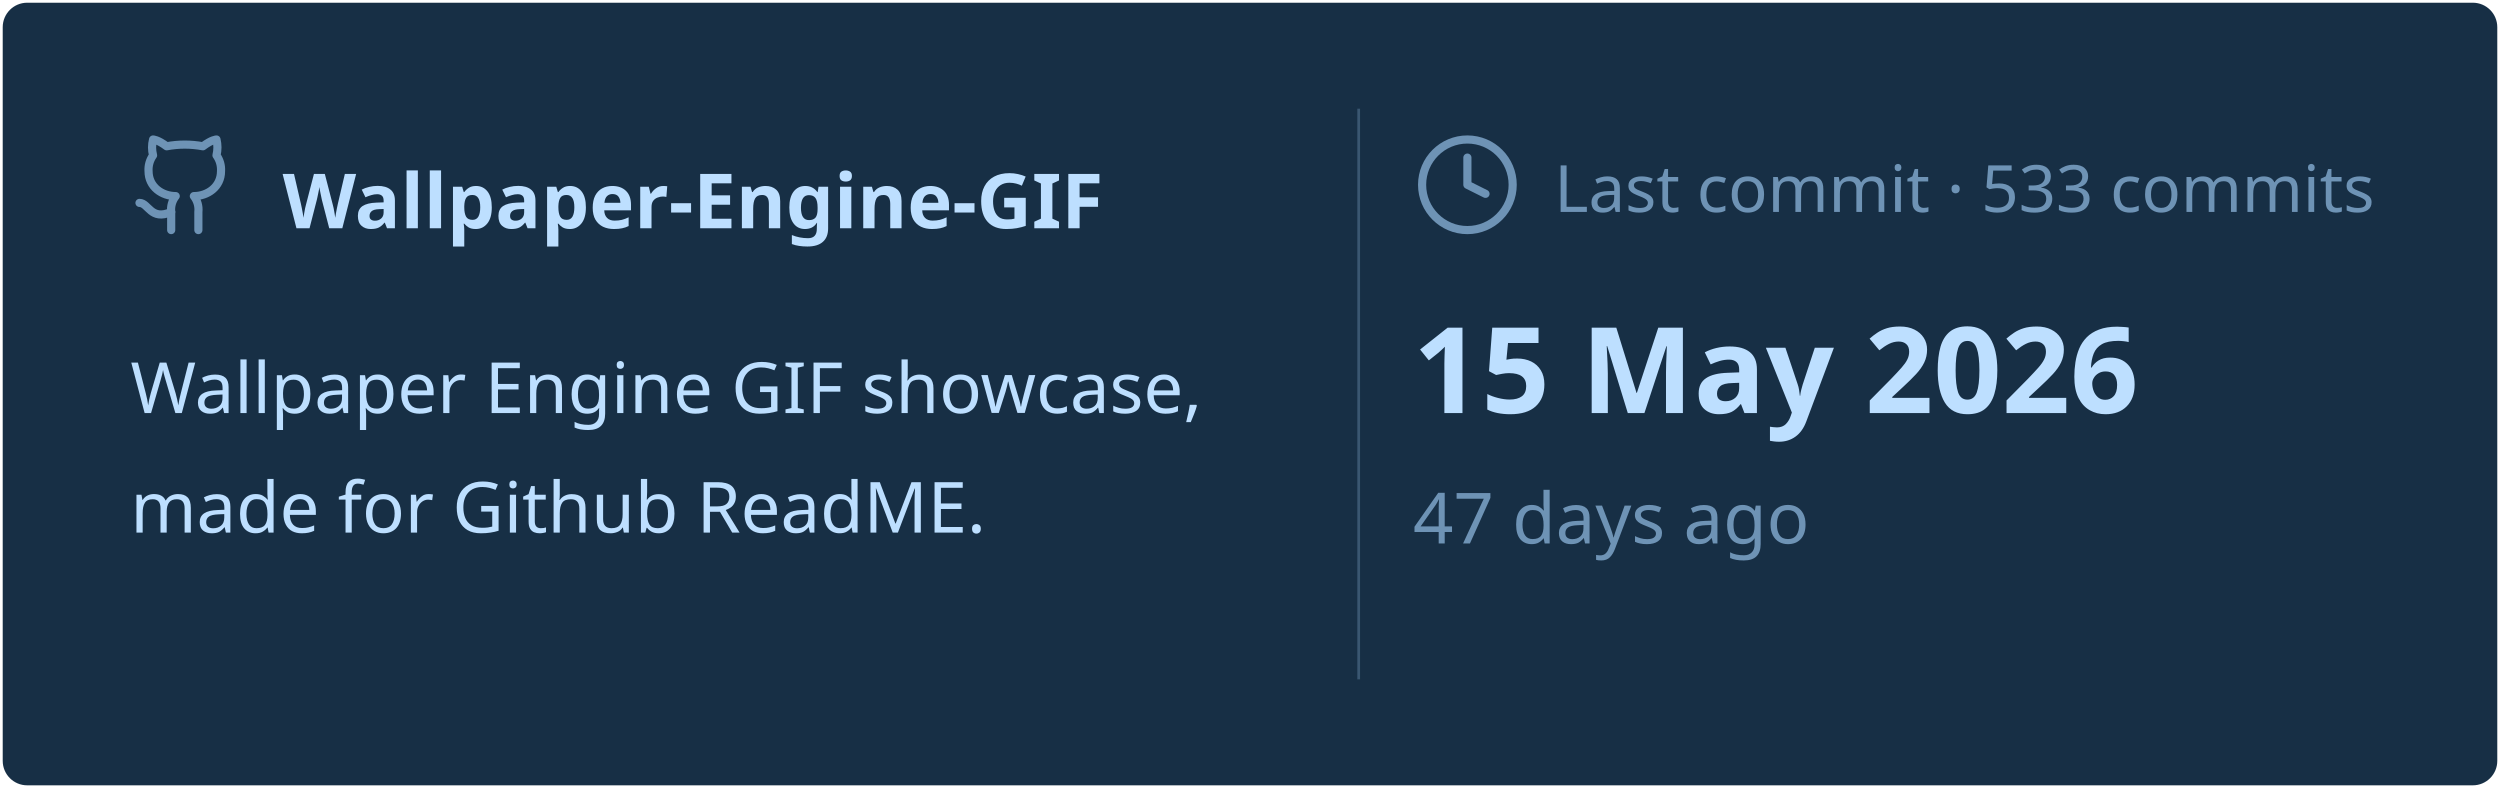
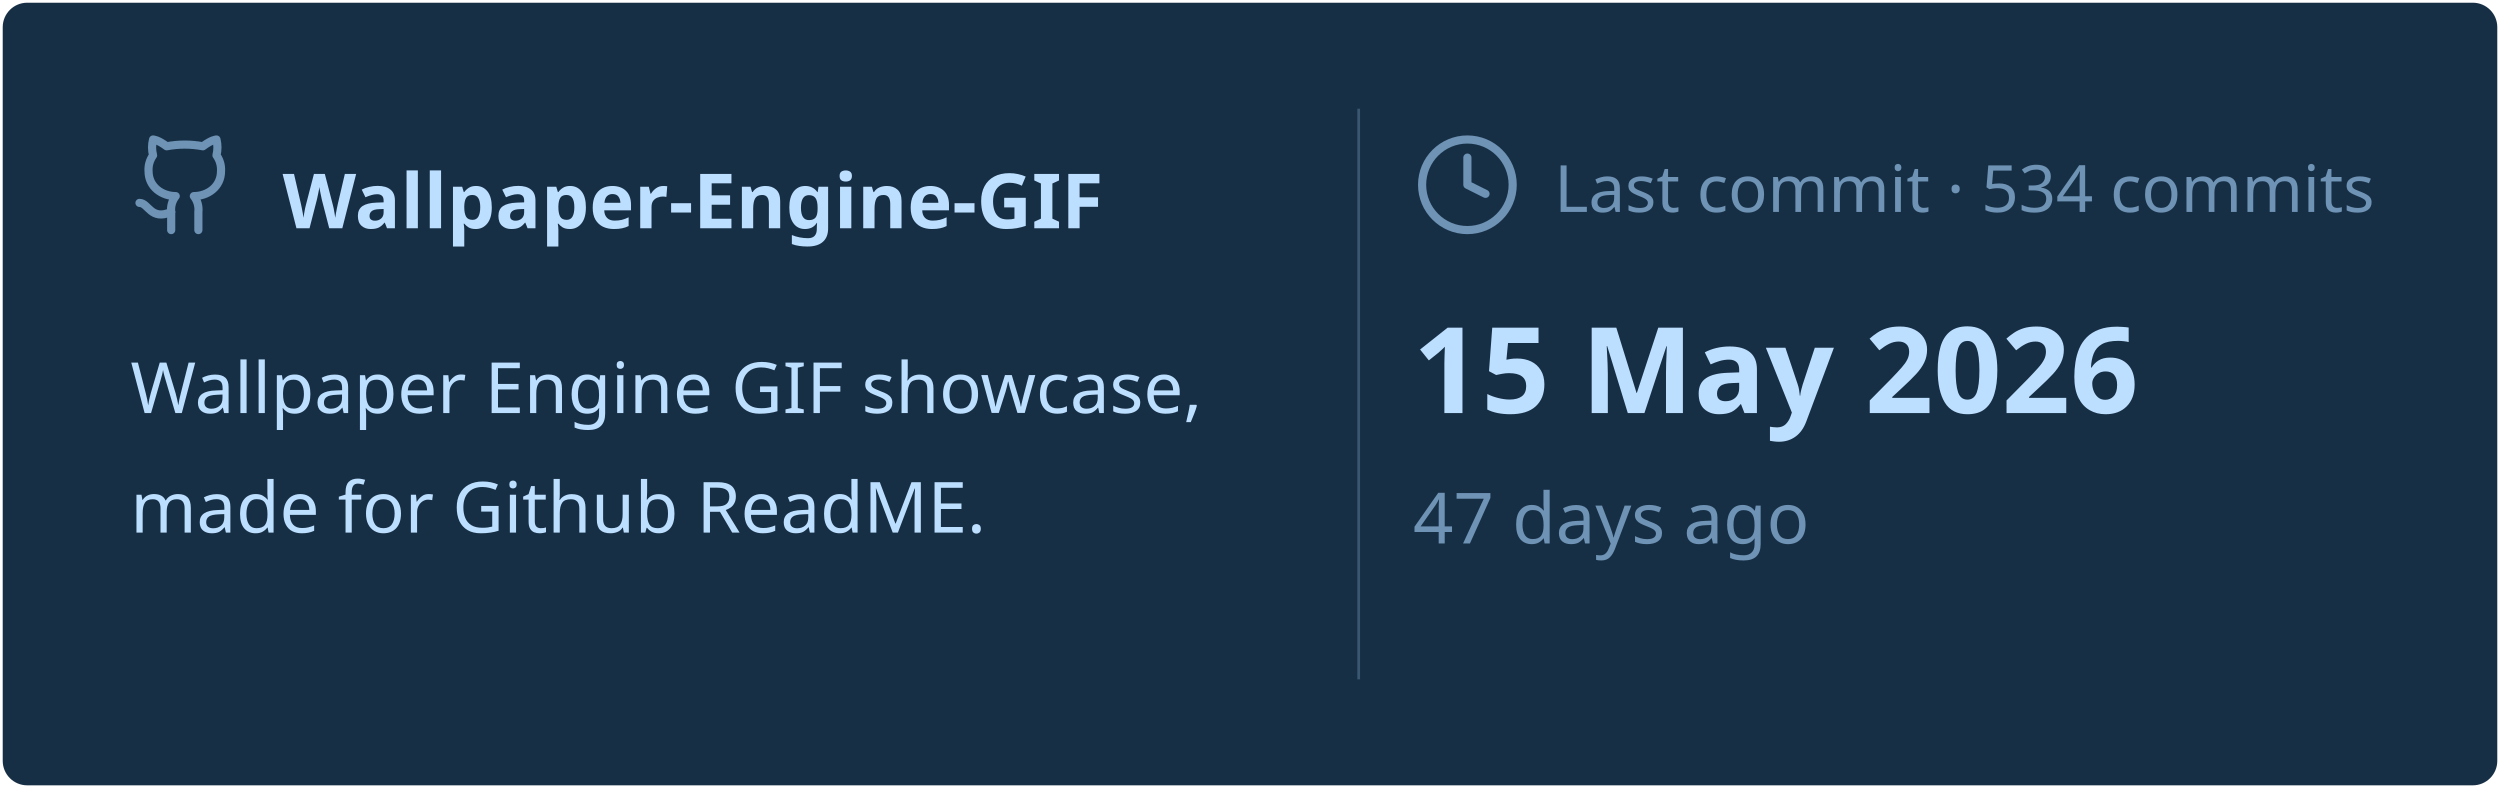
<svg xmlns="http://www.w3.org/2000/svg" viewBox="0 0 460 145" width="460px" height="145px">
  <rect stroke="#000000" stroke-opacity="0" fill="#172F45" rx="4.5" x="0.5" y="0.5" width="459" height="144" />
  <g transform="translate(24, 42)">
    <svg x="0" y="-18" width="20" height="20" viewBox="0 0 24 24" fill="none" stroke="#6E93B5" stroke-width="1.8" stroke-linecap="round" stroke-linejoin="round">
      <path d="M15 22v-4a4.8 4.8 0 0 0-1-3.5c3 0 6-2 6-5.5.08-1.25-.27-2.48-1-3.5.28-1.15.28-2.35 0-3.5 0 0-1 0-3 1.5-2.64-.5-5.36-.5-8 0C6 2 5 2 5 2c-.3 1.15-.3 2.35 0 3.5A5.403 5.403 0 0 0 4 9c0 3.5 3 5.5 6 5.5-.39.49-.68 1.05-.85 1.65-.17.6-.22 1.23-.15 1.85v4" />
      <path d="M9 18c-4.51 2-5-2-7-2" />
    </svg>
    <text x="28" y="0" font-family="&quot;Segoe UI&quot;, Ubuntu, sans-serif" font-size="14" font-weight="700" fill="#BDDFFF">Wallpaper-Engine-GIF</text>
  </g>
  <text x="24" y="76" font-family="&quot;Segoe UI&quot;, Ubuntu, sans-serif" font-size="13" font-weight="400" fill="#BDDFFF">Wallpaper Engine GIF showcase,</text>
  <text x="24" y="98" font-family="&quot;Segoe UI&quot;, Ubuntu, sans-serif" font-size="13" font-weight="400" fill="#BDDFFF">made for Github ReadME.</text>
  <line x1="250" y1="20" x2="250" y2="125" stroke="#6E93B5" stroke-width="0.5" stroke-opacity="0.4" />
  <svg x="260" y="24" width="20" height="20" viewBox="0 0 24 24" fill="none" stroke="#6E93B5" stroke-width="1.8" stroke-linecap="round" stroke-linejoin="round">
    <circle cx="12" cy="12" r="10" />
    <polyline points="12 6 12 12 16 14" />
  </svg>
-   <text x="286" y="39" font-family="&quot;Segoe UI&quot;, Ubuntu, sans-serif" font-size="12" font-weight="400" fill="#6E93B5">Last commit · 533 commits</text>
+   <text x="286" y="39" font-family="&quot;Segoe UI&quot;, Ubuntu, sans-serif" font-size="12" font-weight="400" fill="#6E93B5">Last commit · 534 commits</text>
  <text x="260" y="76" font-family="&quot;Segoe UI&quot;, Ubuntu, sans-serif" font-size="22" font-weight="700" fill="#BDDFFF">15 May 2026</text>
  <text x="260" y="100" font-family="&quot;Segoe UI&quot;, Ubuntu, sans-serif" font-size="13" font-weight="400" fill="#6E93B5">47 days ago</text>
</svg>
